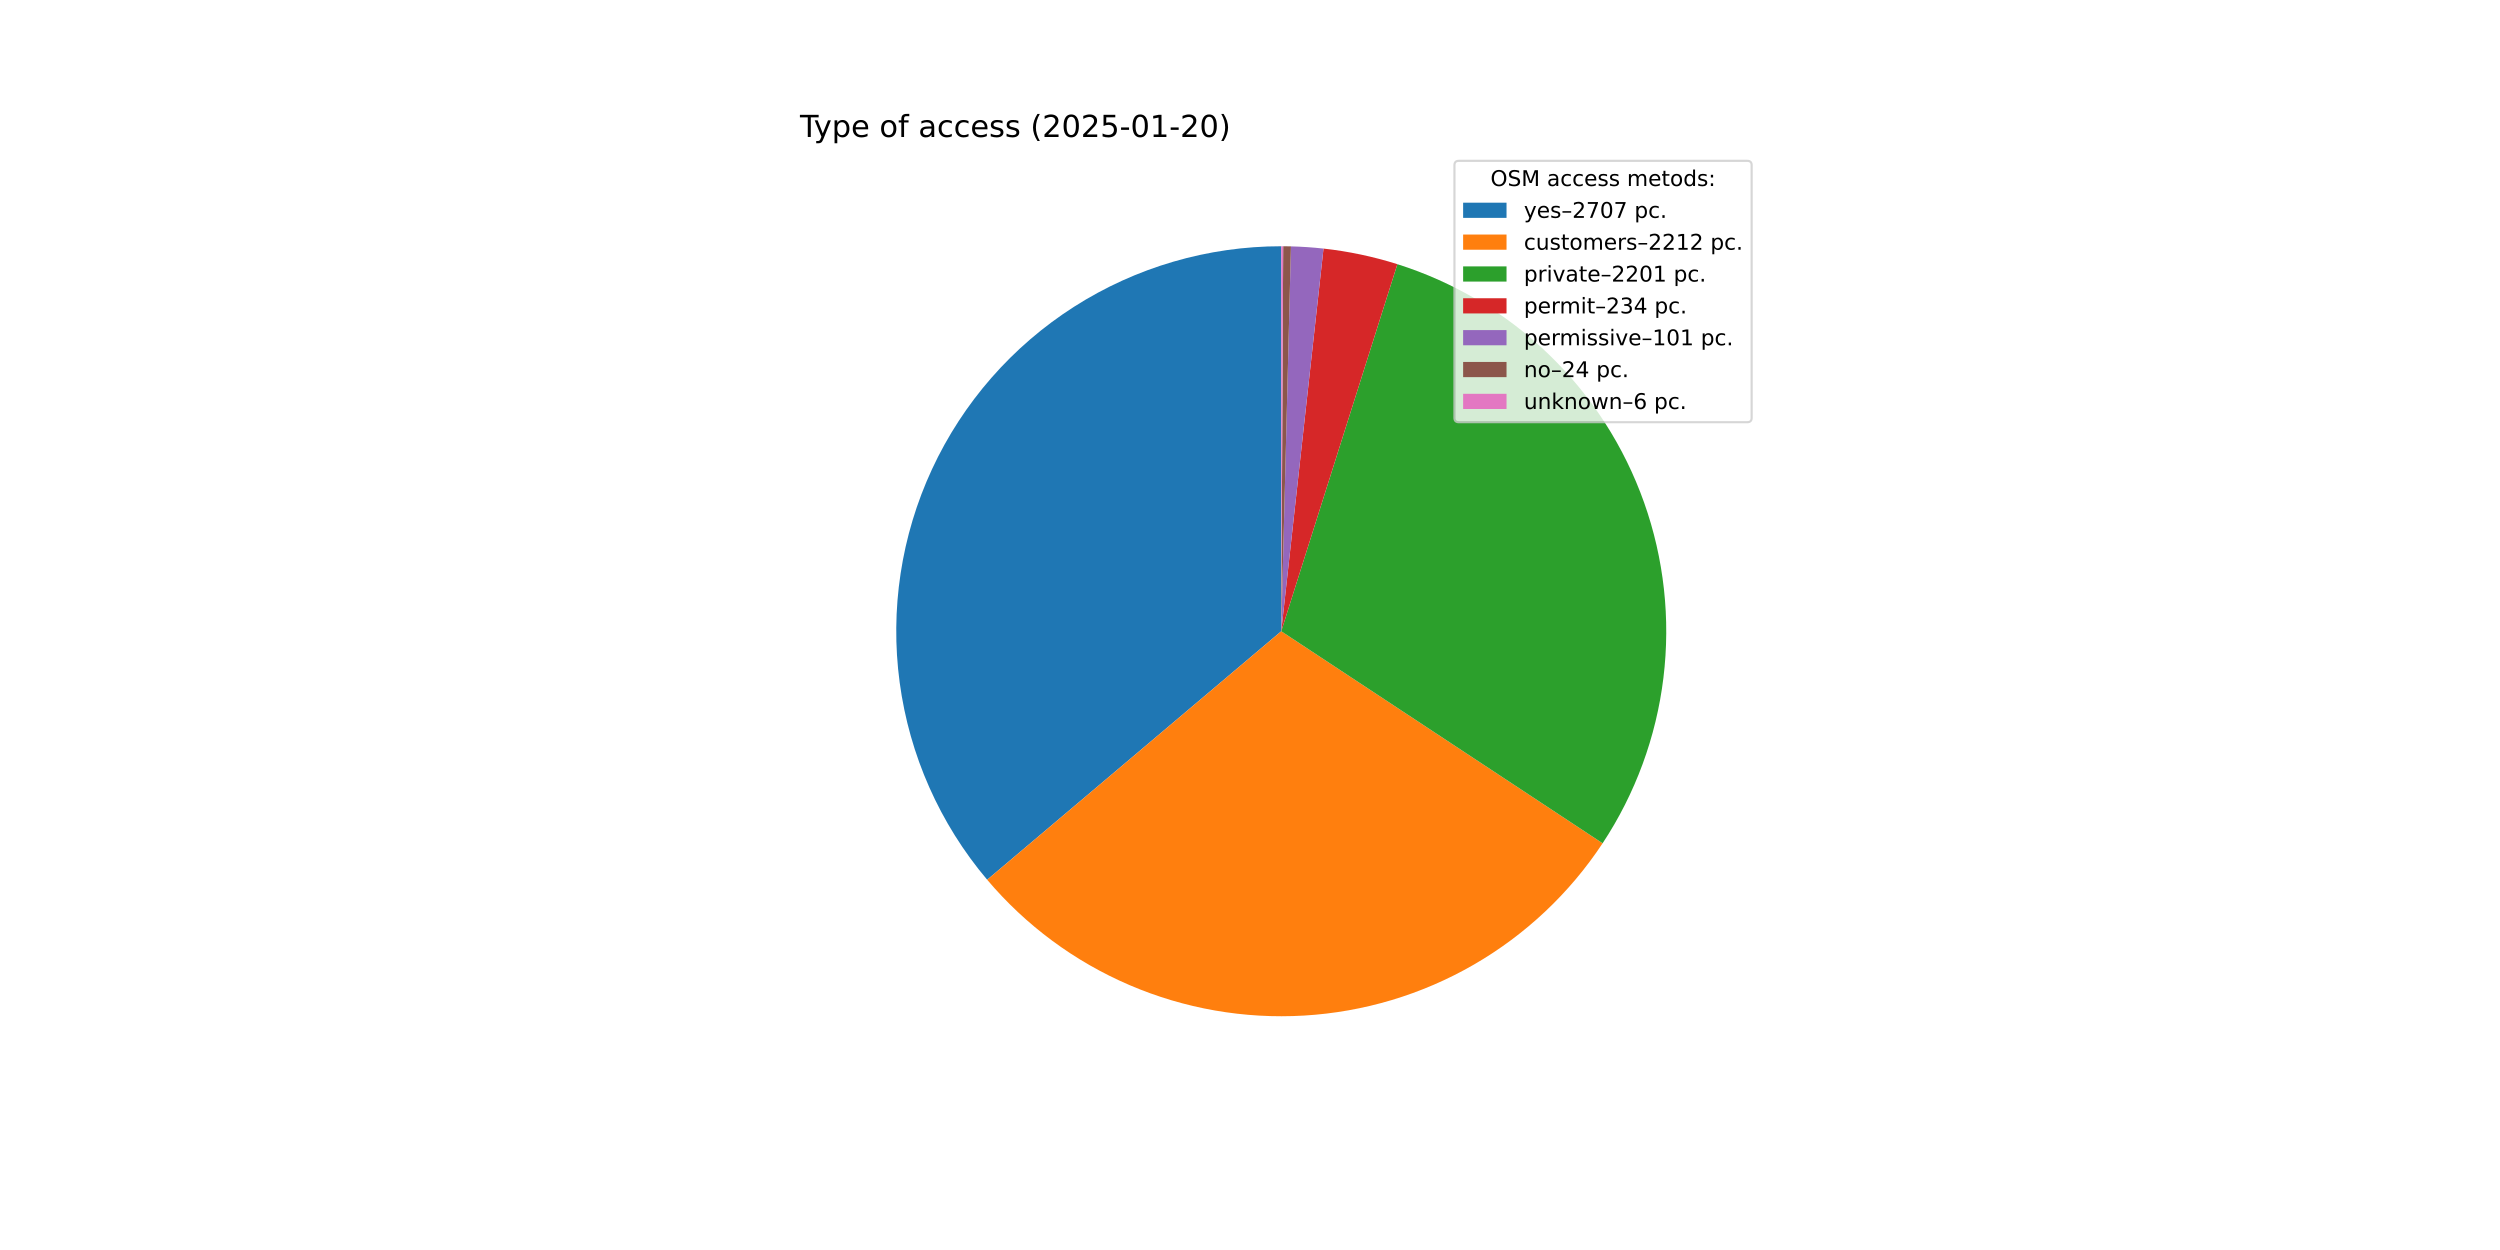
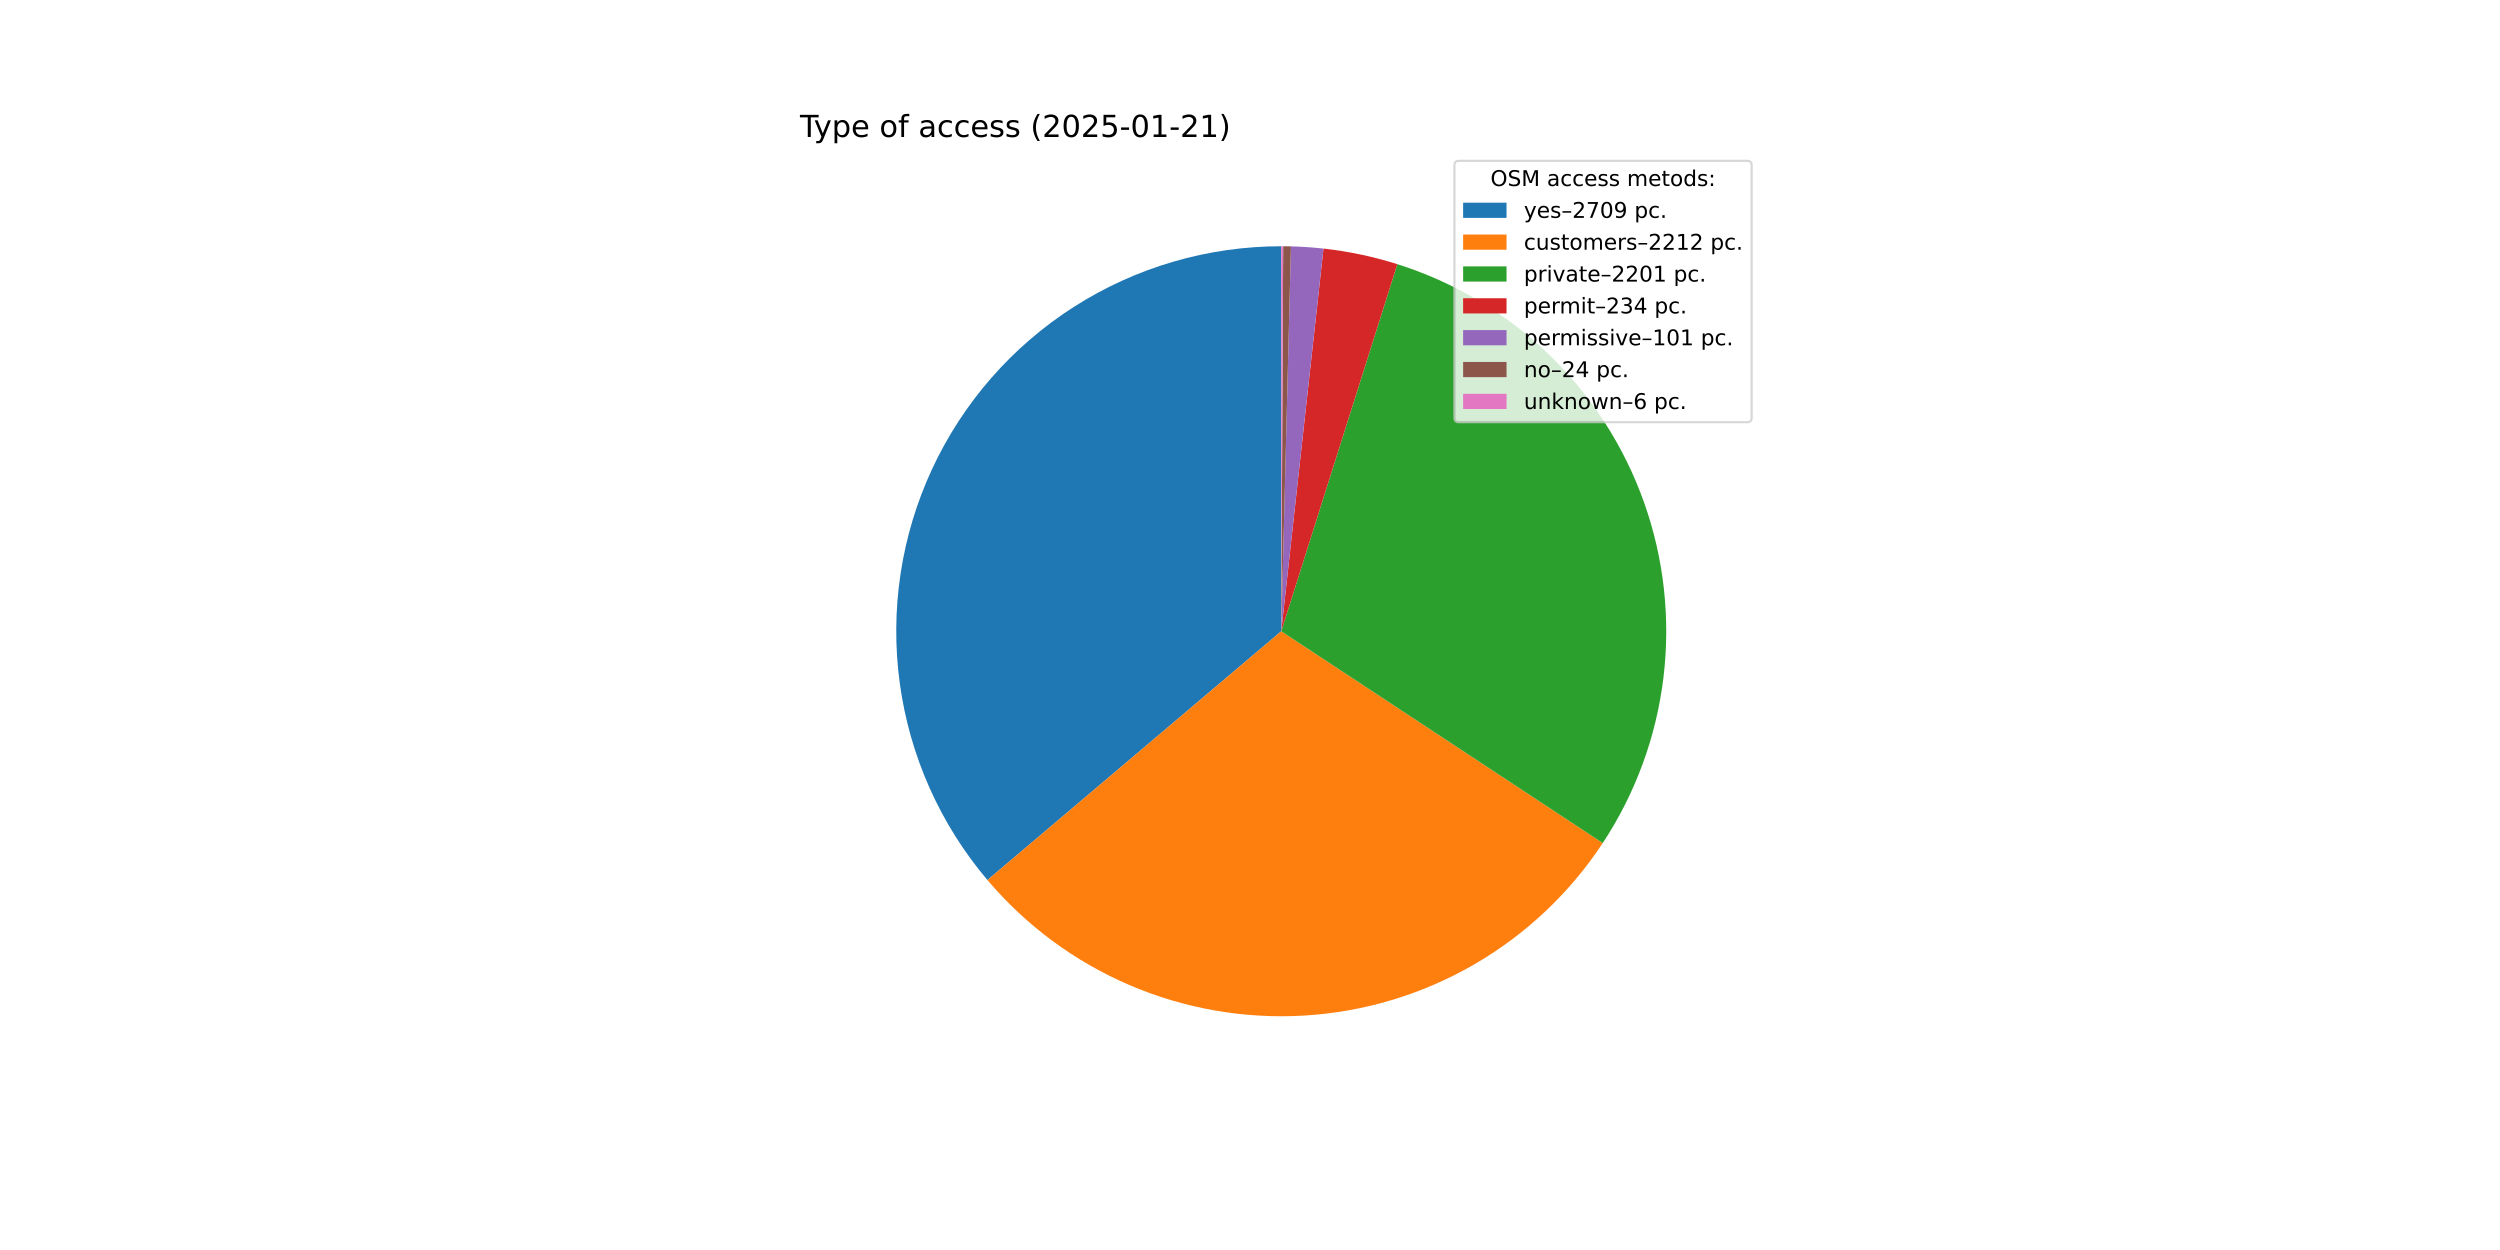
<svg xmlns="http://www.w3.org/2000/svg" xmlns:xlink="http://www.w3.org/1999/xlink" width="1152pt" height="576pt" viewBox="0 0 1152 576" version="1.1">
  <defs>
    <style type="text/css">*{stroke-linejoin: round; stroke-linecap: butt}</style>
  </defs>
  <g id="figure_1">
    <g id="patch_1">
      <path d="M 0 576  L 1152 576  L 1152 0  L 0 0  z " style="fill: #ffffff" />
    </g>
    <g id="axes_1">
      <g id="patch_2">
-         <path d="M 590.4 113.472  C 556.581 113.472 523.457 123.142 494.951 141.337  C 466.444 159.533 443.725 185.505 429.485 216.18  C 415.246 246.854 410.069 280.971 414.57 314.488  C 419.07 348.006 433.062 379.549 454.889 405.381  L 590.4 290.88  z " style="fill: #1f77b4" />
+         <path d="M 590.4 113.472  C 556.565 113.472 523.426 123.151 494.911 141.363  C 466.395 159.574 443.676 185.569 429.446 216.266  C 415.215 246.963 410.059 281.099 414.589 314.63  C 419.118 348.16 433.147 379.705 455.012 405.526  L 590.4 290.88  z " style="fill: #1f77b4" />
      </g>
      <g id="patch_3">
-         <path d="M 454.889 405.381  C 472.686 426.443 495.15 443.069 520.493 453.934  C 545.836 464.8 573.367 469.608 600.893 467.977  C 628.419 466.347 655.189 458.32 679.072 444.538  C 702.955 430.756 723.298 411.594 738.483 388.578  L 590.4 290.88  z " style="fill: #ff7f0e" />
+         <path d="M 455.012 405.526  C 472.826 426.563 495.301 443.162 520.648 454  C 545.994 464.839 573.522 469.622 601.039 467.969  C 628.556 466.316 655.313 458.271 679.179 444.476  C 703.046 430.681 723.372 411.512 738.54 388.493  L 590.4 290.88  z " style="fill: #ff7f0e" />
      </g>
      <g id="patch_4">
-         <path d="M 738.483 388.578  C 753.592 365.677 763.185 339.581 766.504 312.347  C 769.824 285.112 766.782 257.476 757.617 231.616  C 748.452 205.756 733.412 182.372 713.683 163.307  C 693.954 144.241 670.068 130.01 643.91 121.734  L 590.4 290.88  z " style="fill: #2ca02c" />
+         <path d="M 738.54 388.493  C 753.631 365.589 763.208 339.495 766.514 312.267  C 769.821 285.039 766.768 257.411 757.597 231.561  C 748.426 205.712 733.384 182.337 713.656 163.281  C 693.929 144.225 670.048 130.001 643.897 121.73  L 590.4 290.88  z " style="fill: #2ca02c" />
      </g>
      <g id="patch_5">
-         <path d="M 643.91 121.734  C 638.372 119.982 632.75 118.503 627.067 117.303  C 621.383 116.102 615.644 115.181 609.87 114.544  L 590.4 290.88  z " style="fill: #d62728" />
+         <path d="M 643.897 121.73  C 638.359 119.979 632.739 118.5 627.057 117.3  C 621.375 116.1 615.637 115.18 609.864 114.543  L 590.4 290.88  z " style="fill: #d62728" />
      </g>
      <g id="patch_6">
-         <path d="M 609.87 114.544  C 607.378 114.268 604.88 114.046 602.379 113.877  C 599.878 113.708 597.373 113.591 594.867 113.528  L 590.4 290.88  z " style="fill: #9467bd" />
+         <path d="M 609.864 114.543  C 607.373 114.268 604.877 114.046 602.376 113.877  C 599.875 113.708 597.372 113.591 594.866 113.528  L 590.4 290.88  z " style="fill: #9467bd" />
      </g>
      <g id="patch_7">
-         <path d="M 594.867 113.528  C 594.272 113.513 593.676 113.501 593.081 113.492  C 592.485 113.483 591.889 113.477 591.294 113.474  L 590.4 290.88  z " style="fill: #8c564b" />
+         <path d="M 594.866 113.528  C 594.271 113.513 593.675 113.501 593.08 113.492  C 592.484 113.483 591.889 113.477 591.293 113.474  L 590.4 290.88  z " style="fill: #8c564b" />
      </g>
      <g id="patch_8">
-         <path d="M 591.294 113.474  C 591.145 113.474 590.996 113.473 590.847 113.473  C 590.698 113.472 590.549 113.472 590.4 113.472  L 590.4 290.88  z " style="fill: #e377c2" />
+         <path d="M 591.293 113.474  C 591.144 113.474 590.996 113.473 590.847 113.473  C 590.698 113.472 590.549 113.472 590.4 113.472  L 590.4 290.88  z " style="fill: #e377c2" />
      </g>
      <g id="matplotlib.axis_1" />
      <g id="matplotlib.axis_2" />
      <g id="text_1">
        <g transform="translate(368.64 63.12) scale(0.14 -0.14)">
          <defs>
            <path id="DejaVuSans-54" d="M -19 4666  L 3928 4666  L 3928 4134  L 2272 4134  L 2272 0  L 1638 0  L 1638 4134  L -19 4134  L -19 4666  z " transform="scale(0.015625)" />
            <path id="DejaVuSans-79" d="M 2059 -325  Q 1816 -950 1584 -1140  Q 1353 -1331 966 -1331  L 506 -1331  L 506 -850  L 844 -850  Q 1081 -850 1212 -737  Q 1344 -625 1503 -206  L 1606 56  L 191 3500  L 800 3500  L 1894 763  L 2988 3500  L 3597 3500  L 2059 -325  z " transform="scale(0.015625)" />
            <path id="DejaVuSans-70" d="M 1159 525  L 1159 -1331  L 581 -1331  L 581 3500  L 1159 3500  L 1159 2969  Q 1341 3281 1617 3432  Q 1894 3584 2278 3584  Q 2916 3584 3314 3078  Q 3713 2572 3713 1747  Q 3713 922 3314 415  Q 2916 -91 2278 -91  Q 1894 -91 1617 61  Q 1341 213 1159 525  z M 3116 1747  Q 3116 2381 2855 2742  Q 2594 3103 2138 3103  Q 1681 3103 1420 2742  Q 1159 2381 1159 1747  Q 1159 1113 1420 752  Q 1681 391 2138 391  Q 2594 391 2855 752  Q 3116 1113 3116 1747  z " transform="scale(0.015625)" />
            <path id="DejaVuSans-65" d="M 3597 1894  L 3597 1613  L 953 1613  Q 991 1019 1311 708  Q 1631 397 2203 397  Q 2534 397 2845 478  Q 3156 559 3463 722  L 3463 178  Q 3153 47 2828 -22  Q 2503 -91 2169 -91  Q 1331 -91 842 396  Q 353 884 353 1716  Q 353 2575 817 3079  Q 1281 3584 2069 3584  Q 2775 3584 3186 3129  Q 3597 2675 3597 1894  z M 3022 2063  Q 3016 2534 2758 2815  Q 2500 3097 2075 3097  Q 1594 3097 1305 2825  Q 1016 2553 972 2059  L 3022 2063  z " transform="scale(0.015625)" />
            <path id="DejaVuSans-20" transform="scale(0.015625)" />
            <path id="DejaVuSans-6f" d="M 1959 3097  Q 1497 3097 1228 2736  Q 959 2375 959 1747  Q 959 1119 1226 758  Q 1494 397 1959 397  Q 2419 397 2687 759  Q 2956 1122 2956 1747  Q 2956 2369 2687 2733  Q 2419 3097 1959 3097  z M 1959 3584  Q 2709 3584 3137 3096  Q 3566 2609 3566 1747  Q 3566 888 3137 398  Q 2709 -91 1959 -91  Q 1206 -91 779 398  Q 353 888 353 1747  Q 353 2609 779 3096  Q 1206 3584 1959 3584  z " transform="scale(0.015625)" />
            <path id="DejaVuSans-66" d="M 2375 4863  L 2375 4384  L 1825 4384  Q 1516 4384 1395 4259  Q 1275 4134 1275 3809  L 1275 3500  L 2222 3500  L 2222 3053  L 1275 3053  L 1275 0  L 697 0  L 697 3053  L 147 3053  L 147 3500  L 697 3500  L 697 3744  Q 697 4328 969 4595  Q 1241 4863 1831 4863  L 2375 4863  z " transform="scale(0.015625)" />
            <path id="DejaVuSans-61" d="M 2194 1759  Q 1497 1759 1228 1600  Q 959 1441 959 1056  Q 959 750 1161 570  Q 1363 391 1709 391  Q 2188 391 2477 730  Q 2766 1069 2766 1631  L 2766 1759  L 2194 1759  z M 3341 1997  L 3341 0  L 2766 0  L 2766 531  Q 2569 213 2275 61  Q 1981 -91 1556 -91  Q 1019 -91 701 211  Q 384 513 384 1019  Q 384 1609 779 1909  Q 1175 2209 1959 2209  L 2766 2209  L 2766 2266  Q 2766 2663 2505 2880  Q 2244 3097 1772 3097  Q 1472 3097 1187 3025  Q 903 2953 641 2809  L 641 3341  Q 956 3463 1253 3523  Q 1550 3584 1831 3584  Q 2591 3584 2966 3190  Q 3341 2797 3341 1997  z " transform="scale(0.015625)" />
            <path id="DejaVuSans-63" d="M 3122 3366  L 3122 2828  Q 2878 2963 2633 3030  Q 2388 3097 2138 3097  Q 1578 3097 1268 2742  Q 959 2388 959 1747  Q 959 1106 1268 751  Q 1578 397 2138 397  Q 2388 397 2633 464  Q 2878 531 3122 666  L 3122 134  Q 2881 22 2623 -34  Q 2366 -91 2075 -91  Q 1284 -91 818 406  Q 353 903 353 1747  Q 353 2603 823 3093  Q 1294 3584 2113 3584  Q 2378 3584 2631 3529  Q 2884 3475 3122 3366  z " transform="scale(0.015625)" />
            <path id="DejaVuSans-73" d="M 2834 3397  L 2834 2853  Q 2591 2978 2328 3040  Q 2066 3103 1784 3103  Q 1356 3103 1142 2972  Q 928 2841 928 2578  Q 928 2378 1081 2264  Q 1234 2150 1697 2047  L 1894 2003  Q 2506 1872 2764 1633  Q 3022 1394 3022 966  Q 3022 478 2636 193  Q 2250 -91 1575 -91  Q 1294 -91 989 -36  Q 684 19 347 128  L 347 722  Q 666 556 975 473  Q 1284 391 1588 391  Q 1994 391 2212 530  Q 2431 669 2431 922  Q 2431 1156 2273 1281  Q 2116 1406 1581 1522  L 1381 1569  Q 847 1681 609 1914  Q 372 2147 372 2553  Q 372 3047 722 3315  Q 1072 3584 1716 3584  Q 2034 3584 2315 3537  Q 2597 3491 2834 3397  z " transform="scale(0.015625)" />
            <path id="DejaVuSans-28" d="M 1984 4856  Q 1566 4138 1362 3434  Q 1159 2731 1159 2009  Q 1159 1288 1364 580  Q 1569 -128 1984 -844  L 1484 -844  Q 1016 -109 783 600  Q 550 1309 550 2009  Q 550 2706 781 3412  Q 1013 4119 1484 4856  L 1984 4856  z " transform="scale(0.015625)" />
            <path id="DejaVuSans-32" d="M 1228 531  L 3431 531  L 3431 0  L 469 0  L 469 531  Q 828 903 1448 1529  Q 2069 2156 2228 2338  Q 2531 2678 2651 2914  Q 2772 3150 2772 3378  Q 2772 3750 2511 3984  Q 2250 4219 1831 4219  Q 1534 4219 1204 4116  Q 875 4013 500 3803  L 500 4441  Q 881 4594 1212 4672  Q 1544 4750 1819 4750  Q 2544 4750 2975 4387  Q 3406 4025 3406 3419  Q 3406 3131 3298 2873  Q 3191 2616 2906 2266  Q 2828 2175 2409 1742  Q 1991 1309 1228 531  z " transform="scale(0.015625)" />
            <path id="DejaVuSans-30" d="M 2034 4250  Q 1547 4250 1301 3770  Q 1056 3291 1056 2328  Q 1056 1369 1301 889  Q 1547 409 2034 409  Q 2525 409 2770 889  Q 3016 1369 3016 2328  Q 3016 3291 2770 3770  Q 2525 4250 2034 4250  z M 2034 4750  Q 2819 4750 3233 4129  Q 3647 3509 3647 2328  Q 3647 1150 3233 529  Q 2819 -91 2034 -91  Q 1250 -91 836 529  Q 422 1150 422 2328  Q 422 3509 836 4129  Q 1250 4750 2034 4750  z " transform="scale(0.015625)" />
            <path id="DejaVuSans-35" d="M 691 4666  L 3169 4666  L 3169 4134  L 1269 4134  L 1269 2991  Q 1406 3038 1543 3061  Q 1681 3084 1819 3084  Q 2600 3084 3056 2656  Q 3513 2228 3513 1497  Q 3513 744 3044 326  Q 2575 -91 1722 -91  Q 1428 -91 1123 -41  Q 819 9 494 109  L 494 744  Q 775 591 1075 516  Q 1375 441 1709 441  Q 2250 441 2565 725  Q 2881 1009 2881 1497  Q 2881 1984 2565 2268  Q 2250 2553 1709 2553  Q 1456 2553 1204 2497  Q 953 2441 691 2322  L 691 4666  z " transform="scale(0.015625)" />
            <path id="DejaVuSans-2d" d="M 313 2009  L 1997 2009  L 1997 1497  L 313 1497  L 313 2009  z " transform="scale(0.015625)" />
            <path id="DejaVuSans-31" d="M 794 531  L 1825 531  L 1825 4091  L 703 3866  L 703 4441  L 1819 4666  L 2450 4666  L 2450 531  L 3481 531  L 3481 0  L 794 0  L 794 531  z " transform="scale(0.015625)" />
            <path id="DejaVuSans-29" d="M 513 4856  L 1013 4856  Q 1481 4119 1714 3412  Q 1947 2706 1947 2009  Q 1947 1309 1714 600  Q 1481 -109 1013 -844  L 513 -844  Q 928 -128 1133 580  Q 1338 1288 1338 2009  Q 1338 2731 1133 3434  Q 928 4138 513 4856  z " transform="scale(0.015625)" />
          </defs>
          <use xlink:href="#DejaVuSans-54" />
          <use xlink:href="#DejaVuSans-79" x="45.459" />
          <use xlink:href="#DejaVuSans-70" x="104.639" />
          <use xlink:href="#DejaVuSans-65" x="168.115" />
          <use xlink:href="#DejaVuSans-20" x="229.639" />
          <use xlink:href="#DejaVuSans-6f" x="261.426" />
          <use xlink:href="#DejaVuSans-66" x="322.607" />
          <use xlink:href="#DejaVuSans-20" x="357.812" />
          <use xlink:href="#DejaVuSans-61" x="389.6" />
          <use xlink:href="#DejaVuSans-63" x="450.879" />
          <use xlink:href="#DejaVuSans-63" x="505.859" />
          <use xlink:href="#DejaVuSans-65" x="560.84" />
          <use xlink:href="#DejaVuSans-73" x="622.363" />
          <use xlink:href="#DejaVuSans-73" x="674.463" />
          <use xlink:href="#DejaVuSans-20" x="726.562" />
          <use xlink:href="#DejaVuSans-28" x="758.35" />
          <use xlink:href="#DejaVuSans-32" x="797.363" />
          <use xlink:href="#DejaVuSans-30" x="860.986" />
          <use xlink:href="#DejaVuSans-32" x="924.609" />
          <use xlink:href="#DejaVuSans-35" x="988.232" />
          <use xlink:href="#DejaVuSans-2d" x="1051.855" />
          <use xlink:href="#DejaVuSans-30" x="1087.939" />
          <use xlink:href="#DejaVuSans-31" x="1151.562" />
          <use xlink:href="#DejaVuSans-2d" x="1215.186" />
          <use xlink:href="#DejaVuSans-32" x="1251.27" />
-           <use xlink:href="#DejaVuSans-30" x="1314.893" />
+           <use xlink:href="#DejaVuSans-31" x="1314.893" />
          <use xlink:href="#DejaVuSans-29" x="1378.516" />
        </g>
      </g>
      <g id="legend_1">
        <g id="patch_9">
          <path d="M 672.208 194.545  L 805.16 194.545  Q 807.16 194.545 807.16 192.545  L 807.16 76.12  Q 807.16 74.12 805.16 74.12  L 672.208 74.12  Q 670.208 74.12 670.208 76.12  L 670.208 192.545  Q 670.208 194.545 672.208 194.545  z " style="fill: #ffffff; opacity: 0.8; stroke: #cccccc; stroke-linejoin: miter" />
        </g>
        <g id="text_2">
          <g transform="translate(686.8038 85.71844) scale(0.1 -0.1)">
            <defs>
              <path id="DejaVuSans-4f" d="M 2522 4238  Q 1834 4238 1429 3725  Q 1025 3213 1025 2328  Q 1025 1447 1429 934  Q 1834 422 2522 422  Q 3209 422 3611 934  Q 4013 1447 4013 2328  Q 4013 3213 3611 3725  Q 3209 4238 2522 4238  z M 2522 4750  Q 3503 4750 4090 4092  Q 4678 3434 4678 2328  Q 4678 1225 4090 567  Q 3503 -91 2522 -91  Q 1538 -91 948 565  Q 359 1222 359 2328  Q 359 3434 948 4092  Q 1538 4750 2522 4750  z " transform="scale(0.015625)" />
              <path id="DejaVuSans-53" d="M 3425 4513  L 3425 3897  Q 3066 4069 2747 4153  Q 2428 4238 2131 4238  Q 1616 4238 1336 4038  Q 1056 3838 1056 3469  Q 1056 3159 1242 3001  Q 1428 2844 1947 2747  L 2328 2669  Q 3034 2534 3370 2195  Q 3706 1856 3706 1288  Q 3706 609 3251 259  Q 2797 -91 1919 -91  Q 1588 -91 1214 -16  Q 841 59 441 206  L 441 856  Q 825 641 1194 531  Q 1563 422 1919 422  Q 2459 422 2753 634  Q 3047 847 3047 1241  Q 3047 1584 2836 1778  Q 2625 1972 2144 2069  L 1759 2144  Q 1053 2284 737 2584  Q 422 2884 422 3419  Q 422 4038 858 4394  Q 1294 4750 2059 4750  Q 2388 4750 2728 4690  Q 3069 4631 3425 4513  z " transform="scale(0.015625)" />
              <path id="DejaVuSans-4d" d="M 628 4666  L 1569 4666  L 2759 1491  L 3956 4666  L 4897 4666  L 4897 0  L 4281 0  L 4281 4097  L 3078 897  L 2444 897  L 1241 4097  L 1241 0  L 628 0  L 628 4666  z " transform="scale(0.015625)" />
              <path id="DejaVuSans-6d" d="M 3328 2828  Q 3544 3216 3844 3400  Q 4144 3584 4550 3584  Q 5097 3584 5394 3201  Q 5691 2819 5691 2113  L 5691 0  L 5113 0  L 5113 2094  Q 5113 2597 4934 2840  Q 4756 3084 4391 3084  Q 3944 3084 3684 2787  Q 3425 2491 3425 1978  L 3425 0  L 2847 0  L 2847 2094  Q 2847 2600 2669 2842  Q 2491 3084 2119 3084  Q 1678 3084 1418 2786  Q 1159 2488 1159 1978  L 1159 0  L 581 0  L 581 3500  L 1159 3500  L 1159 2956  Q 1356 3278 1631 3431  Q 1906 3584 2284 3584  Q 2666 3584 2933 3390  Q 3200 3197 3328 2828  z " transform="scale(0.015625)" />
              <path id="DejaVuSans-74" d="M 1172 4494  L 1172 3500  L 2356 3500  L 2356 3053  L 1172 3053  L 1172 1153  Q 1172 725 1289 603  Q 1406 481 1766 481  L 2356 481  L 2356 0  L 1766 0  Q 1100 0 847 248  Q 594 497 594 1153  L 594 3053  L 172 3053  L 172 3500  L 594 3500  L 594 4494  L 1172 4494  z " transform="scale(0.015625)" />
              <path id="DejaVuSans-64" d="M 2906 2969  L 2906 4863  L 3481 4863  L 3481 0  L 2906 0  L 2906 525  Q 2725 213 2448 61  Q 2172 -91 1784 -91  Q 1150 -91 751 415  Q 353 922 353 1747  Q 353 2572 751 3078  Q 1150 3584 1784 3584  Q 2172 3584 2448 3432  Q 2725 3281 2906 2969  z M 947 1747  Q 947 1113 1208 752  Q 1469 391 1925 391  Q 2381 391 2643 752  Q 2906 1113 2906 1747  Q 2906 2381 2643 2742  Q 2381 3103 1925 3103  Q 1469 3103 1208 2742  Q 947 2381 947 1747  z " transform="scale(0.015625)" />
              <path id="DejaVuSans-3a" d="M 750 794  L 1409 794  L 1409 0  L 750 0  L 750 794  z M 750 3309  L 1409 3309  L 1409 2516  L 750 2516  L 750 3309  z " transform="scale(0.015625)" />
            </defs>
            <use xlink:href="#DejaVuSans-4f" />
            <use xlink:href="#DejaVuSans-53" x="78.711" />
            <use xlink:href="#DejaVuSans-4d" x="142.188" />
            <use xlink:href="#DejaVuSans-20" x="228.467" />
            <use xlink:href="#DejaVuSans-61" x="260.254" />
            <use xlink:href="#DejaVuSans-63" x="321.533" />
            <use xlink:href="#DejaVuSans-63" x="376.514" />
            <use xlink:href="#DejaVuSans-65" x="431.494" />
            <use xlink:href="#DejaVuSans-73" x="493.018" />
            <use xlink:href="#DejaVuSans-73" x="545.117" />
            <use xlink:href="#DejaVuSans-20" x="597.217" />
            <use xlink:href="#DejaVuSans-6d" x="629.004" />
            <use xlink:href="#DejaVuSans-65" x="726.416" />
            <use xlink:href="#DejaVuSans-74" x="787.939" />
            <use xlink:href="#DejaVuSans-6f" x="827.148" />
            <use xlink:href="#DejaVuSans-64" x="888.33" />
            <use xlink:href="#DejaVuSans-73" x="951.807" />
            <use xlink:href="#DejaVuSans-3a" x="1003.906" />
          </g>
        </g>
        <g id="patch_10">
          <path d="M 674.208 100.397  L 694.208 100.397  L 694.208 93.397  L 674.208 93.397  z " style="fill: #1f77b4" />
        </g>
        <g id="text_3">
          <g transform="translate(702.2084 100.3966) scale(0.1 -0.1)">
            <defs>
              <path id="DejaVuSans-2013" d="M 313 1978  L 2888 1978  L 2888 1528  L 313 1528  L 313 1978  z " transform="scale(0.015625)" />
              <path id="DejaVuSans-37" d="M 525 4666  L 3525 4666  L 3525 4397  L 1831 0  L 1172 0  L 2766 4134  L 525 4134  L 525 4666  z " transform="scale(0.015625)" />
+               <path id="DejaVuSans-39" d="M 703 97  L 703 672  Q 941 559 1184 500  Q 1428 441 1663 441  Q 2288 441 2617 861  Q 2947 1281 2994 2138  Q 2813 1869 2534 1725  Q 2256 1581 1919 1581  Q 1219 1581 811 2004  Q 403 2428 403 3163  Q 403 3881 828 4315  Q 1253 4750 1959 4750  Q 2769 4750 3195 4129  Q 3622 3509 3622 2328  Q 3622 1225 3098 567  Q 2575 -91 1691 -91  Q 1453 -91 1209 -44  Q 966 3 703 97  z M 1959 2075  Q 2384 2075 2632 2365  Q 2881 2656 2881 3163  Q 2881 3666 2632 3958  Q 2384 4250 1959 4250  Q 1534 4250 1286 3958  Q 1038 3666 1038 3163  Q 1038 2656 1286 2365  Q 1534 2075 1959 2075  z " transform="scale(0.015625)" />
              <path id="DejaVuSans-2e" d="M 684 794  L 1344 794  L 1344 0  L 684 0  L 684 794  z " transform="scale(0.015625)" />
            </defs>
            <use xlink:href="#DejaVuSans-79" />
            <use xlink:href="#DejaVuSans-65" x="59.18" />
            <use xlink:href="#DejaVuSans-73" x="120.703" />
            <use xlink:href="#DejaVuSans-2013" x="172.803" />
            <use xlink:href="#DejaVuSans-32" x="222.803" />
            <use xlink:href="#DejaVuSans-37" x="286.426" />
            <use xlink:href="#DejaVuSans-30" x="350.049" />
-             <use xlink:href="#DejaVuSans-37" x="413.672" />
+             <use xlink:href="#DejaVuSans-39" x="413.672" />
            <use xlink:href="#DejaVuSans-20" x="477.295" />
            <use xlink:href="#DejaVuSans-70" x="509.082" />
            <use xlink:href="#DejaVuSans-63" x="572.559" />
            <use xlink:href="#DejaVuSans-2e" x="627.539" />
          </g>
        </g>
        <g id="patch_11">
          <path d="M 674.208 115.075  L 694.208 115.075  L 694.208 108.075  L 674.208 108.075  z " style="fill: #ff7f0e" />
        </g>
        <g id="text_4">
          <g transform="translate(702.2084 115.0747) scale(0.1 -0.1)">
            <defs>
              <path id="DejaVuSans-75" d="M 544 1381  L 544 3500  L 1119 3500  L 1119 1403  Q 1119 906 1312 657  Q 1506 409 1894 409  Q 2359 409 2629 706  Q 2900 1003 2900 1516  L 2900 3500  L 3475 3500  L 3475 0  L 2900 0  L 2900 538  Q 2691 219 2414 64  Q 2138 -91 1772 -91  Q 1169 -91 856 284  Q 544 659 544 1381  z M 1991 3584  L 1991 3584  z " transform="scale(0.015625)" />
              <path id="DejaVuSans-72" d="M 2631 2963  Q 2534 3019 2420 3045  Q 2306 3072 2169 3072  Q 1681 3072 1420 2755  Q 1159 2438 1159 1844  L 1159 0  L 581 0  L 581 3500  L 1159 3500  L 1159 2956  Q 1341 3275 1631 3429  Q 1922 3584 2338 3584  Q 2397 3584 2469 3576  Q 2541 3569 2628 3553  L 2631 2963  z " transform="scale(0.015625)" />
            </defs>
            <use xlink:href="#DejaVuSans-63" />
            <use xlink:href="#DejaVuSans-75" x="54.98" />
            <use xlink:href="#DejaVuSans-73" x="118.359" />
            <use xlink:href="#DejaVuSans-74" x="170.459" />
            <use xlink:href="#DejaVuSans-6f" x="209.668" />
            <use xlink:href="#DejaVuSans-6d" x="270.85" />
            <use xlink:href="#DejaVuSans-65" x="368.262" />
            <use xlink:href="#DejaVuSans-72" x="429.785" />
            <use xlink:href="#DejaVuSans-73" x="470.898" />
            <use xlink:href="#DejaVuSans-2013" x="522.998" />
            <use xlink:href="#DejaVuSans-32" x="572.998" />
            <use xlink:href="#DejaVuSans-32" x="636.621" />
            <use xlink:href="#DejaVuSans-31" x="700.244" />
            <use xlink:href="#DejaVuSans-32" x="763.867" />
            <use xlink:href="#DejaVuSans-20" x="827.49" />
            <use xlink:href="#DejaVuSans-70" x="859.277" />
            <use xlink:href="#DejaVuSans-63" x="922.754" />
            <use xlink:href="#DejaVuSans-2e" x="977.734" />
          </g>
        </g>
        <g id="patch_12">
          <path d="M 674.208 129.753  L 694.208 129.753  L 694.208 122.753  L 674.208 122.753  z " style="fill: #2ca02c" />
        </g>
        <g id="text_5">
          <g transform="translate(702.2084 129.7528) scale(0.1 -0.1)">
            <defs>
              <path id="DejaVuSans-69" d="M 603 3500  L 1178 3500  L 1178 0  L 603 0  L 603 3500  z M 603 4863  L 1178 4863  L 1178 4134  L 603 4134  L 603 4863  z " transform="scale(0.015625)" />
              <path id="DejaVuSans-76" d="M 191 3500  L 800 3500  L 1894 563  L 2988 3500  L 3597 3500  L 2284 0  L 1503 0  L 191 3500  z " transform="scale(0.015625)" />
            </defs>
            <use xlink:href="#DejaVuSans-70" />
            <use xlink:href="#DejaVuSans-72" x="63.477" />
            <use xlink:href="#DejaVuSans-69" x="104.59" />
            <use xlink:href="#DejaVuSans-76" x="132.373" />
            <use xlink:href="#DejaVuSans-61" x="191.553" />
            <use xlink:href="#DejaVuSans-74" x="252.832" />
            <use xlink:href="#DejaVuSans-65" x="292.041" />
            <use xlink:href="#DejaVuSans-2013" x="353.564" />
            <use xlink:href="#DejaVuSans-32" x="403.564" />
            <use xlink:href="#DejaVuSans-32" x="467.188" />
            <use xlink:href="#DejaVuSans-30" x="530.811" />
            <use xlink:href="#DejaVuSans-31" x="594.434" />
            <use xlink:href="#DejaVuSans-20" x="658.057" />
            <use xlink:href="#DejaVuSans-70" x="689.844" />
            <use xlink:href="#DejaVuSans-63" x="753.32" />
            <use xlink:href="#DejaVuSans-2e" x="808.301" />
          </g>
        </g>
        <g id="patch_13">
          <path d="M 674.208 144.431  L 694.208 144.431  L 694.208 137.431  L 674.208 137.431  z " style="fill: #d62728" />
        </g>
        <g id="text_6">
          <g transform="translate(702.2084 144.4309) scale(0.1 -0.1)">
            <defs>
              <path id="DejaVuSans-33" d="M 2597 2516  Q 3050 2419 3304 2112  Q 3559 1806 3559 1356  Q 3559 666 3084 287  Q 2609 -91 1734 -91  Q 1441 -91 1130 -33  Q 819 25 488 141  L 488 750  Q 750 597 1062 519  Q 1375 441 1716 441  Q 2309 441 2620 675  Q 2931 909 2931 1356  Q 2931 1769 2642 2001  Q 2353 2234 1838 2234  L 1294 2234  L 1294 2753  L 1863 2753  Q 2328 2753 2575 2939  Q 2822 3125 2822 3475  Q 2822 3834 2567 4026  Q 2313 4219 1838 4219  Q 1578 4219 1281 4162  Q 984 4106 628 3988  L 628 4550  Q 988 4650 1302 4700  Q 1616 4750 1894 4750  Q 2613 4750 3031 4423  Q 3450 4097 3450 3541  Q 3450 3153 3228 2886  Q 3006 2619 2597 2516  z " transform="scale(0.015625)" />
              <path id="DejaVuSans-34" d="M 2419 4116  L 825 1625  L 2419 1625  L 2419 4116  z M 2253 4666  L 3047 4666  L 3047 1625  L 3713 1625  L 3713 1100  L 3047 1100  L 3047 0  L 2419 0  L 2419 1100  L 313 1100  L 313 1709  L 2253 4666  z " transform="scale(0.015625)" />
            </defs>
            <use xlink:href="#DejaVuSans-70" />
            <use xlink:href="#DejaVuSans-65" x="63.477" />
            <use xlink:href="#DejaVuSans-72" x="125" />
            <use xlink:href="#DejaVuSans-6d" x="164.363" />
            <use xlink:href="#DejaVuSans-69" x="261.775" />
            <use xlink:href="#DejaVuSans-74" x="289.559" />
            <use xlink:href="#DejaVuSans-2013" x="328.768" />
            <use xlink:href="#DejaVuSans-32" x="378.768" />
            <use xlink:href="#DejaVuSans-33" x="442.391" />
            <use xlink:href="#DejaVuSans-34" x="506.014" />
            <use xlink:href="#DejaVuSans-20" x="569.637" />
            <use xlink:href="#DejaVuSans-70" x="601.424" />
            <use xlink:href="#DejaVuSans-63" x="664.9" />
            <use xlink:href="#DejaVuSans-2e" x="719.881" />
          </g>
        </g>
        <g id="patch_14">
          <path d="M 674.208 159.109  L 694.208 159.109  L 694.208 152.109  L 674.208 152.109  z " style="fill: #9467bd" />
        </g>
        <g id="text_7">
          <g transform="translate(702.2084 159.1091) scale(0.1 -0.1)">
            <use xlink:href="#DejaVuSans-70" />
            <use xlink:href="#DejaVuSans-65" x="63.477" />
            <use xlink:href="#DejaVuSans-72" x="125" />
            <use xlink:href="#DejaVuSans-6d" x="164.363" />
            <use xlink:href="#DejaVuSans-69" x="261.775" />
            <use xlink:href="#DejaVuSans-73" x="289.559" />
            <use xlink:href="#DejaVuSans-73" x="341.658" />
            <use xlink:href="#DejaVuSans-69" x="393.758" />
            <use xlink:href="#DejaVuSans-76" x="421.541" />
            <use xlink:href="#DejaVuSans-65" x="480.721" />
            <use xlink:href="#DejaVuSans-2013" x="542.244" />
            <use xlink:href="#DejaVuSans-31" x="592.244" />
            <use xlink:href="#DejaVuSans-30" x="655.867" />
            <use xlink:href="#DejaVuSans-31" x="719.49" />
            <use xlink:href="#DejaVuSans-20" x="783.113" />
            <use xlink:href="#DejaVuSans-70" x="814.9" />
            <use xlink:href="#DejaVuSans-63" x="878.377" />
            <use xlink:href="#DejaVuSans-2e" x="933.357" />
          </g>
        </g>
        <g id="patch_15">
          <path d="M 674.208 173.787  L 694.208 173.787  L 694.208 166.787  L 674.208 166.787  z " style="fill: #8c564b" />
        </g>
        <g id="text_8">
          <g transform="translate(702.2084 173.7872) scale(0.1 -0.1)">
            <defs>
              <path id="DejaVuSans-6e" d="M 3513 2113  L 3513 0  L 2938 0  L 2938 2094  Q 2938 2591 2744 2837  Q 2550 3084 2163 3084  Q 1697 3084 1428 2787  Q 1159 2491 1159 1978  L 1159 0  L 581 0  L 581 3500  L 1159 3500  L 1159 2956  Q 1366 3272 1645 3428  Q 1925 3584 2291 3584  Q 2894 3584 3203 3211  Q 3513 2838 3513 2113  z " transform="scale(0.015625)" />
            </defs>
            <use xlink:href="#DejaVuSans-6e" />
            <use xlink:href="#DejaVuSans-6f" x="63.379" />
            <use xlink:href="#DejaVuSans-2013" x="124.561" />
            <use xlink:href="#DejaVuSans-32" x="174.561" />
            <use xlink:href="#DejaVuSans-34" x="238.184" />
            <use xlink:href="#DejaVuSans-20" x="301.807" />
            <use xlink:href="#DejaVuSans-70" x="333.594" />
            <use xlink:href="#DejaVuSans-63" x="397.07" />
            <use xlink:href="#DejaVuSans-2e" x="452.051" />
          </g>
        </g>
        <g id="patch_16">
          <path d="M 674.208 188.465  L 694.208 188.465  L 694.208 181.465  L 674.208 181.465  z " style="fill: #e377c2" />
        </g>
        <g id="text_9">
          <g transform="translate(702.2084 188.4653) scale(0.1 -0.1)">
            <defs>
              <path id="DejaVuSans-6b" d="M 581 4863  L 1159 4863  L 1159 1991  L 2875 3500  L 3609 3500  L 1753 1863  L 3688 0  L 2938 0  L 1159 1709  L 1159 0  L 581 0  L 581 4863  z " transform="scale(0.015625)" />
              <path id="DejaVuSans-77" d="M 269 3500  L 844 3500  L 1563 769  L 2278 3500  L 2956 3500  L 3675 769  L 4391 3500  L 4966 3500  L 4050 0  L 3372 0  L 2619 2869  L 1863 0  L 1184 0  L 269 3500  z " transform="scale(0.015625)" />
              <path id="DejaVuSans-36" d="M 2113 2584  Q 1688 2584 1439 2293  Q 1191 2003 1191 1497  Q 1191 994 1439 701  Q 1688 409 2113 409  Q 2538 409 2786 701  Q 3034 994 3034 1497  Q 3034 2003 2786 2293  Q 2538 2584 2113 2584  z M 3366 4563  L 3366 3988  Q 3128 4100 2886 4159  Q 2644 4219 2406 4219  Q 1781 4219 1451 3797  Q 1122 3375 1075 2522  Q 1259 2794 1537 2939  Q 1816 3084 2150 3084  Q 2853 3084 3261 2657  Q 3669 2231 3669 1497  Q 3669 778 3244 343  Q 2819 -91 2113 -91  Q 1303 -91 875 529  Q 447 1150 447 2328  Q 447 3434 972 4092  Q 1497 4750 2381 4750  Q 2619 4750 2861 4703  Q 3103 4656 3366 4563  z " transform="scale(0.015625)" />
            </defs>
            <use xlink:href="#DejaVuSans-75" />
            <use xlink:href="#DejaVuSans-6e" x="63.379" />
            <use xlink:href="#DejaVuSans-6b" x="126.758" />
            <use xlink:href="#DejaVuSans-6e" x="184.668" />
            <use xlink:href="#DejaVuSans-6f" x="248.047" />
            <use xlink:href="#DejaVuSans-77" x="309.229" />
            <use xlink:href="#DejaVuSans-6e" x="391.016" />
            <use xlink:href="#DejaVuSans-2013" x="454.395" />
            <use xlink:href="#DejaVuSans-36" x="504.395" />
            <use xlink:href="#DejaVuSans-20" x="568.018" />
            <use xlink:href="#DejaVuSans-70" x="599.805" />
            <use xlink:href="#DejaVuSans-63" x="663.281" />
            <use xlink:href="#DejaVuSans-2e" x="718.262" />
          </g>
        </g>
      </g>
    </g>
  </g>
</svg>
